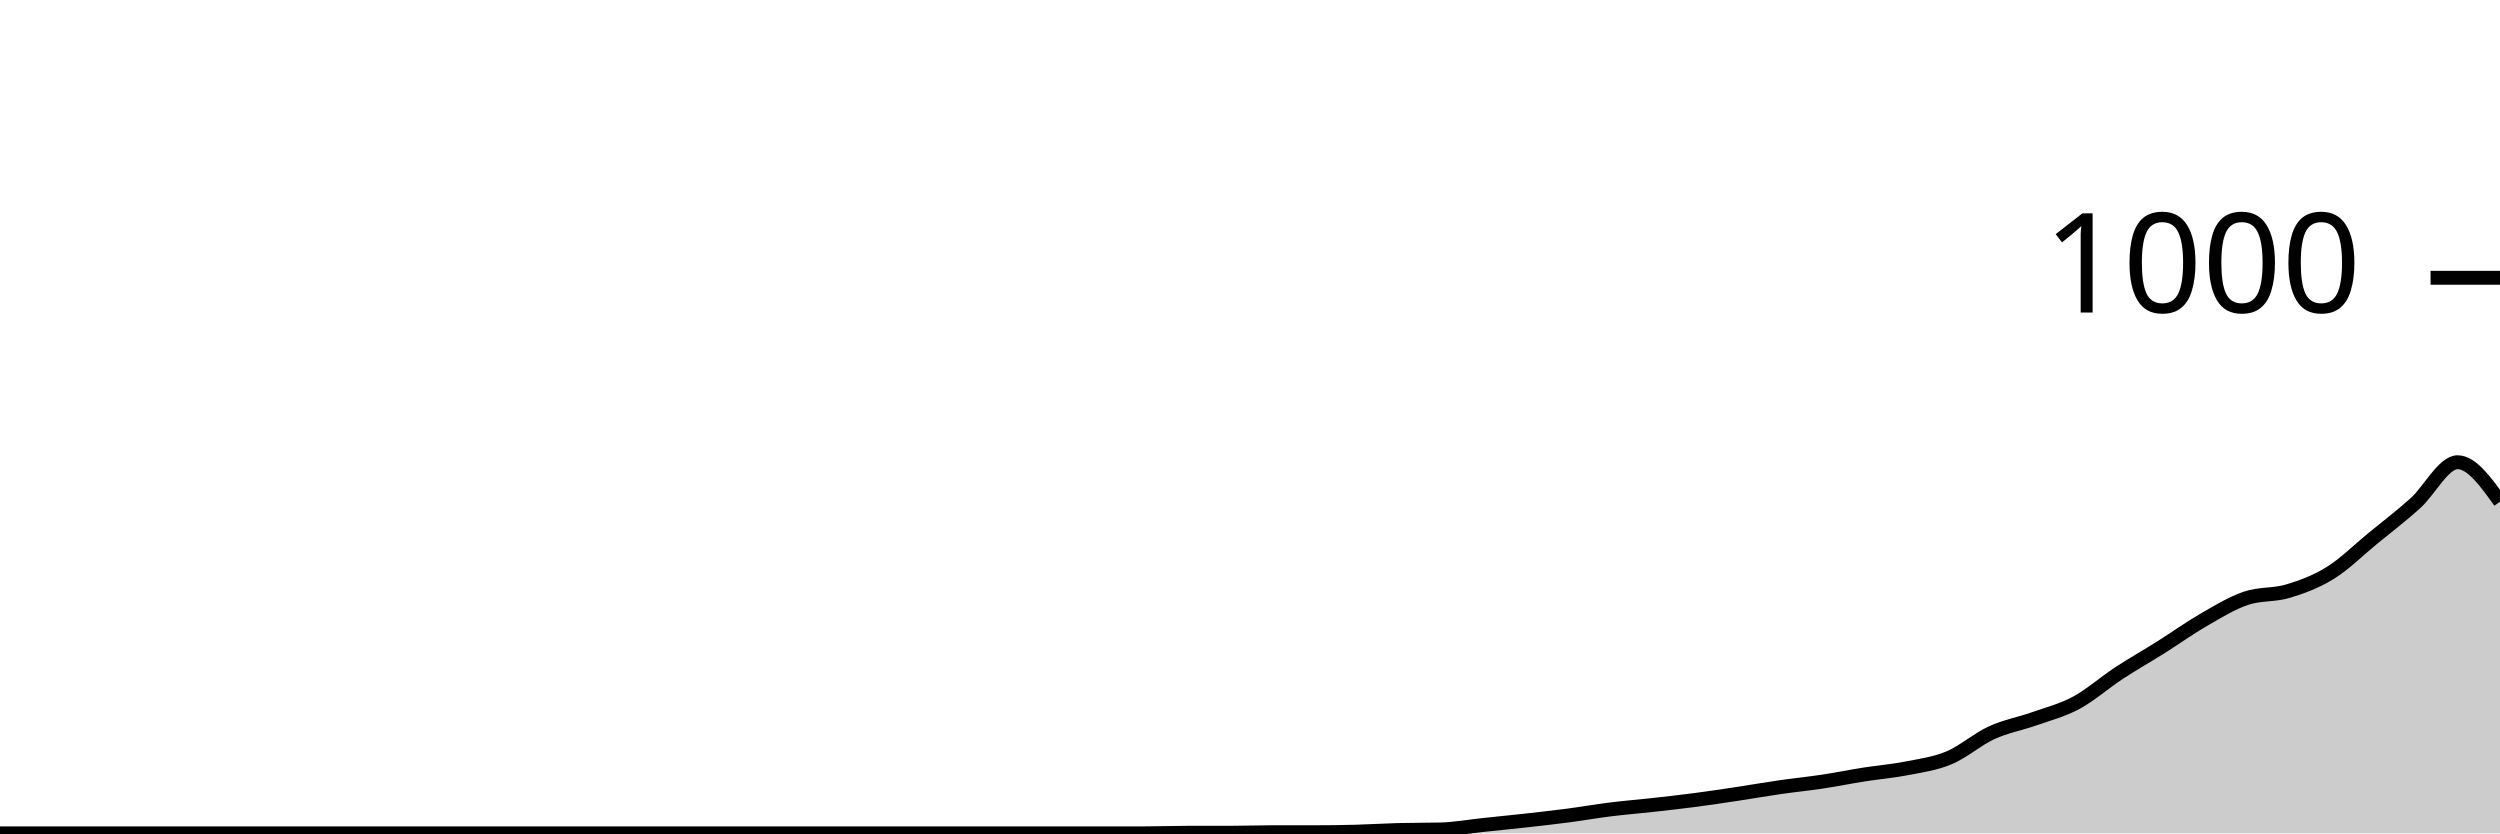
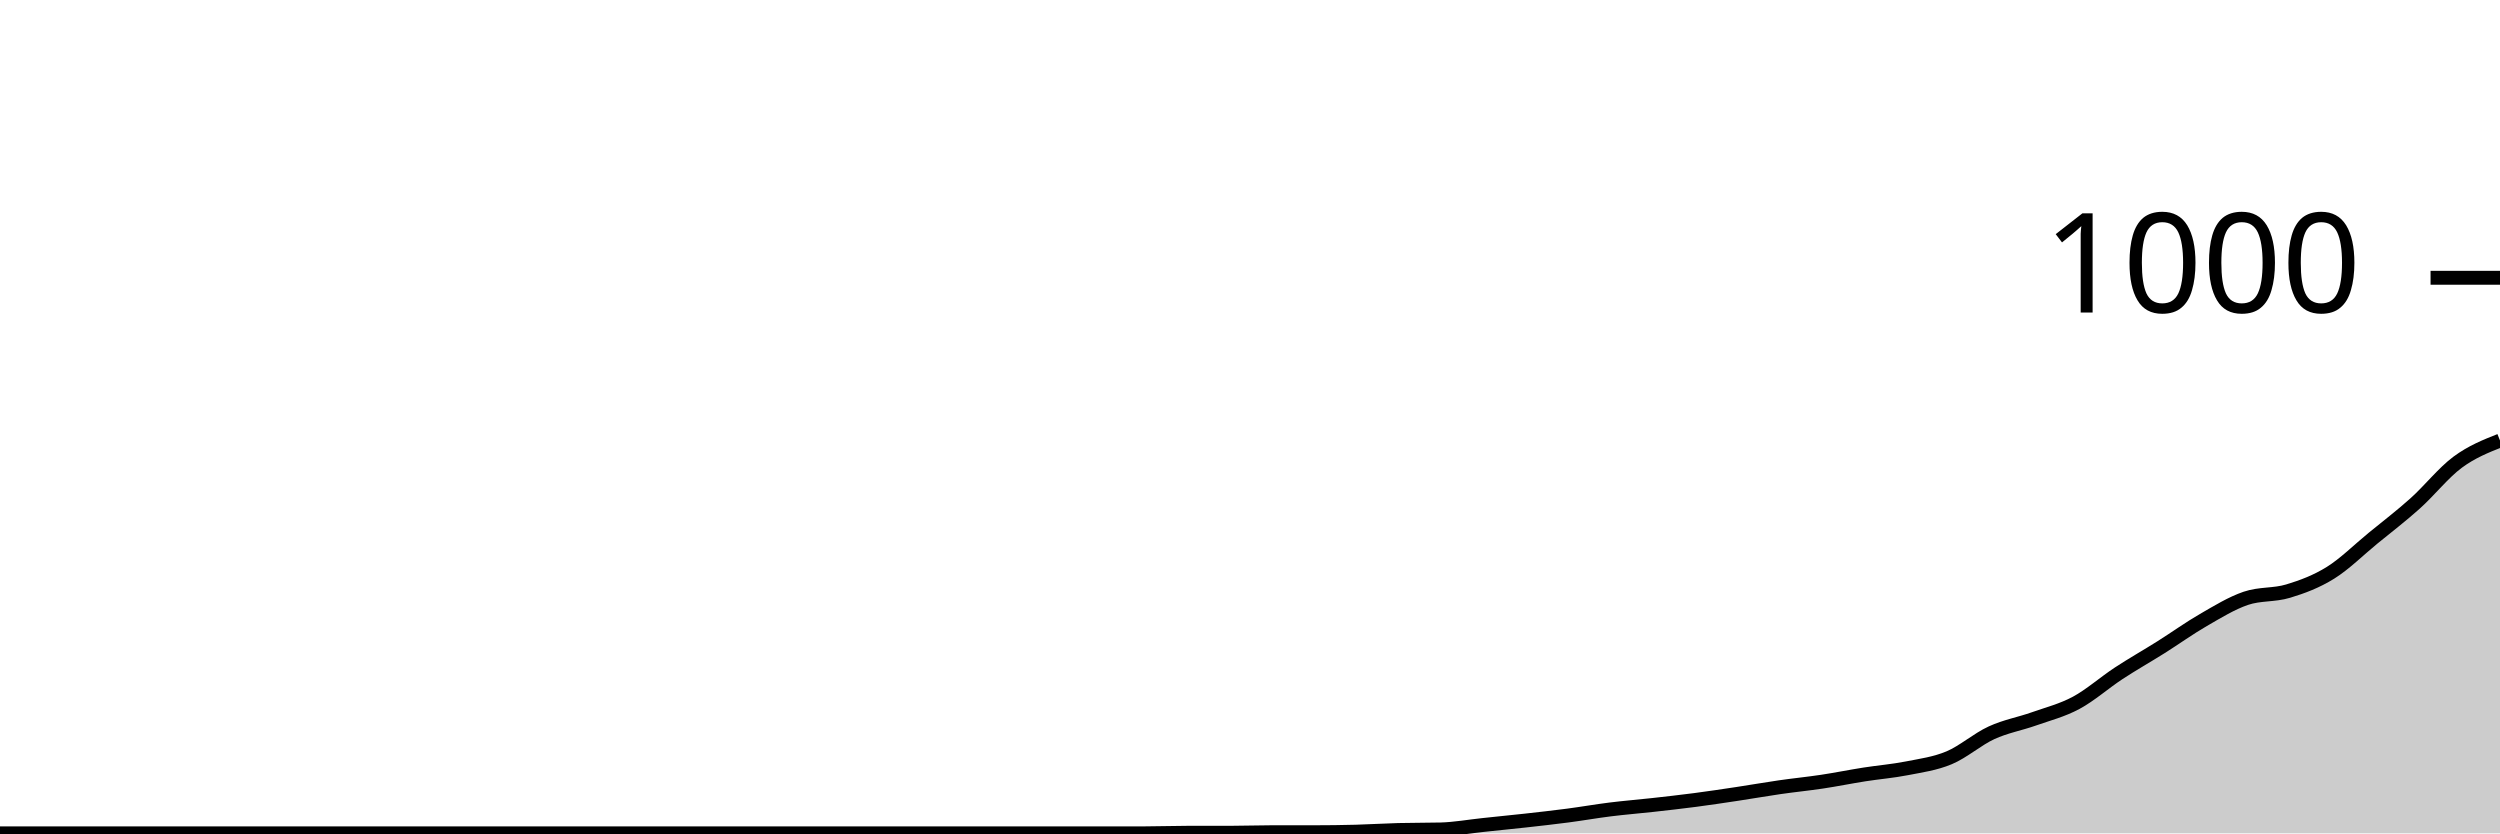
<svg xmlns="http://www.w3.org/2000/svg" viewBox="0 0 180 60">
  <g transform="translate(0,20)">
-     <path class="area" fill="rgba(0, 0, 0, 0.2)" d="M0,40C1.017,40,2.034,40,3.051,40C4.068,40,5.085,40,6.102,40C7.119,40,8.136,40,9.153,40C10.169,40,11.186,40,12.203,40C13.22,40,14.237,40,15.254,40C16.271,40,17.288,40,18.305,40C19.322,40,20.339,40,21.356,40C22.373,40,23.39,40,24.407,40C25.424,40,26.441,40,27.458,40C28.475,40,29.492,40,30.508,40C31.525,40,32.542,40,33.559,40C34.576,40,35.593,40,36.61,40C37.627,40,38.644,40,39.661,40C40.678,40,41.695,40,42.712,40C43.729,40,44.746,40,45.763,40C46.78,40,47.797,40,48.814,40C49.831,40,50.847,40,51.864,40C52.881,40,53.898,40,54.915,40C55.932,40,56.949,40,57.966,40C58.983,40,60,40,61.017,40C62.034,40,63.051,40,64.068,40C65.085,40,66.102,40,67.119,40C68.136,40,69.153,40,70.169,40C71.186,40,72.203,40,73.22,40C74.237,40,75.254,40,76.271,40C77.288,40,78.305,40,79.322,40C80.339,40,81.356,40,82.373,40C83.39,40,84.407,39.96,85.424,39.96C86.441,39.96,87.458,39.96,88.475,39.96C89.492,39.96,90.508,39.92,91.525,39.92C92.542,39.92,93.559,39.92,94.576,39.92C95.593,39.92,96.61,39.907,97.627,39.88C98.644,39.853,99.661,39.787,100.678,39.76C101.695,39.733,102.712,39.747,103.729,39.72C104.746,39.693,105.763,39.507,106.78,39.4C107.797,39.293,108.814,39.193,109.831,39.08C110.847,38.967,111.864,38.853,112.881,38.72C113.898,38.587,114.915,38.407,115.932,38.28C116.949,38.153,117.966,38.073,118.983,37.96C120,37.847,121.017,37.733,122.034,37.6C123.051,37.467,124.068,37.313,125.085,37.16C126.102,37.007,127.119,36.827,128.136,36.68C129.153,36.533,130.169,36.433,131.186,36.28C132.203,36.127,133.22,35.92,134.237,35.76C135.254,35.6,136.271,35.52,137.288,35.32C138.305,35.12,139.322,34.987,140.339,34.56C141.356,34.133,142.373,33.227,143.39,32.76C144.407,32.293,145.424,32.12,146.441,31.76C147.458,31.4,148.475,31.147,149.492,30.6C150.508,30.053,151.525,29.147,152.542,28.48C153.559,27.813,154.576,27.24,155.593,26.6C156.61,25.96,157.627,25.227,158.644,24.64C159.661,24.053,160.678,23.427,161.695,23.08C162.712,22.733,163.729,22.867,164.746,22.56C165.763,22.253,166.78,21.873,167.797,21.24C168.814,20.607,169.831,19.593,170.847,18.76C171.864,17.927,172.881,17.153,173.898,16.24C174.915,15.327,175.932,13.28,176.949,13.28C177.966,13.28,178.983,14.7,180,16.12L180,40C178.983,40,177.966,40,176.949,40C175.932,40,174.915,40,173.898,40C172.881,40,171.864,40,170.847,40C169.831,40,168.814,40,167.797,40C166.78,40,165.763,40,164.746,40C163.729,40,162.712,40,161.695,40C160.678,40,159.661,40,158.644,40C157.627,40,156.61,40,155.593,40C154.576,40,153.559,40,152.542,40C151.525,40,150.508,40,149.492,40C148.475,40,147.458,40,146.441,40C145.424,40,144.407,40,143.39,40C142.373,40,141.356,40,140.339,40C139.322,40,138.305,40,137.288,40C136.271,40,135.254,40,134.237,40C133.22,40,132.203,40,131.186,40C130.169,40,129.153,40,128.136,40C127.119,40,126.102,40,125.085,40C124.068,40,123.051,40,122.034,40C121.017,40,120,40,118.983,40C117.966,40,116.949,40,115.932,40C114.915,40,113.898,40,112.881,40C111.864,40,110.847,40,109.831,40C108.814,40,107.797,40,106.78,40C105.763,40,104.746,40,103.729,40C102.712,40,101.695,40,100.678,40C99.661,40,98.644,40,97.627,40C96.61,40,95.593,40,94.576,40C93.559,40,92.542,40,91.525,40C90.508,40,89.492,40,88.475,40C87.458,40,86.441,40,85.424,40C84.407,40,83.39,40,82.373,40C81.356,40,80.339,40,79.322,40C78.305,40,77.288,40,76.271,40C75.254,40,74.237,40,73.22,40C72.203,40,71.186,40,70.169,40C69.153,40,68.136,40,67.119,40C66.102,40,65.085,40,64.068,40C63.051,40,62.034,40,61.017,40C60,40,58.983,40,57.966,40C56.949,40,55.932,40,54.915,40C53.898,40,52.881,40,51.864,40C50.847,40,49.831,40,48.814,40C47.797,40,46.78,40,45.763,40C44.746,40,43.729,40,42.712,40C41.695,40,40.678,40,39.661,40C38.644,40,37.627,40,36.61,40C35.593,40,34.576,40,33.559,40C32.542,40,31.525,40,30.508,40C29.492,40,28.475,40,27.458,40C26.441,40,25.424,40,24.407,40C23.39,40,22.373,40,21.356,40C20.339,40,19.322,40,18.305,40C17.288,40,16.271,40,15.254,40C14.237,40,13.22,40,12.203,40C11.186,40,10.169,40,9.153,40C8.136,40,7.119,40,6.102,40C5.085,40,4.068,40,3.051,40C2.034,40,1.017,40,0,40Z" />
-     <path class="line" stroke="black" fill="none" d="M0,40C1.017,40,2.034,40,3.051,40C4.068,40,5.085,40,6.102,40C7.119,40,8.136,40,9.153,40C10.169,40,11.186,40,12.203,40C13.22,40,14.237,40,15.254,40C16.271,40,17.288,40,18.305,40C19.322,40,20.339,40,21.356,40C22.373,40,23.39,40,24.407,40C25.424,40,26.441,40,27.458,40C28.475,40,29.492,40,30.508,40C31.525,40,32.542,40,33.559,40C34.576,40,35.593,40,36.61,40C37.627,40,38.644,40,39.661,40C40.678,40,41.695,40,42.712,40C43.729,40,44.746,40,45.763,40C46.78,40,47.797,40,48.814,40C49.831,40,50.847,40,51.864,40C52.881,40,53.898,40,54.915,40C55.932,40,56.949,40,57.966,40C58.983,40,60,40,61.017,40C62.034,40,63.051,40,64.068,40C65.085,40,66.102,40,67.119,40C68.136,40,69.153,40,70.169,40C71.186,40,72.203,40,73.22,40C74.237,40,75.254,40,76.271,40C77.288,40,78.305,40,79.322,40C80.339,40,81.356,40,82.373,40C83.39,40,84.407,39.96,85.424,39.96C86.441,39.96,87.458,39.96,88.475,39.96C89.492,39.96,90.508,39.92,91.525,39.92C92.542,39.92,93.559,39.92,94.576,39.92C95.593,39.92,96.61,39.907,97.627,39.88C98.644,39.853,99.661,39.787,100.678,39.76C101.695,39.733,102.712,39.747,103.729,39.72C104.746,39.693,105.763,39.507,106.78,39.4C107.797,39.293,108.814,39.193,109.831,39.08C110.847,38.967,111.864,38.853,112.881,38.72C113.898,38.587,114.915,38.407,115.932,38.28C116.949,38.153,117.966,38.073,118.983,37.96C120,37.847,121.017,37.733,122.034,37.6C123.051,37.467,124.068,37.313,125.085,37.16C126.102,37.007,127.119,36.827,128.136,36.68C129.153,36.533,130.169,36.433,131.186,36.28C132.203,36.127,133.22,35.92,134.237,35.76C135.254,35.6,136.271,35.52,137.288,35.32C138.305,35.12,139.322,34.987,140.339,34.56C141.356,34.133,142.373,33.227,143.39,32.76C144.407,32.293,145.424,32.12,146.441,31.76C147.458,31.4,148.475,31.147,149.492,30.6C150.508,30.053,151.525,29.147,152.542,28.48C153.559,27.813,154.576,27.24,155.593,26.6C156.61,25.96,157.627,25.227,158.644,24.64C159.661,24.053,160.678,23.427,161.695,23.08C162.712,22.733,163.729,22.867,164.746,22.56C165.763,22.253,166.78,21.873,167.797,21.24C168.814,20.607,169.831,19.593,170.847,18.76C171.864,17.927,172.881,17.153,173.898,16.24C174.915,15.327,175.932,13.28,176.949,13.28C177.966,13.28,178.983,14.7,180,16.12" />
+     <path class="area" fill="rgba(0, 0, 0, 0.2)" d="M0,40C1.017,40,2.034,40,3.051,40C4.068,40,5.085,40,6.102,40C7.119,40,8.136,40,9.153,40C10.169,40,11.186,40,12.203,40C13.22,40,14.237,40,15.254,40C16.271,40,17.288,40,18.305,40C19.322,40,20.339,40,21.356,40C22.373,40,23.39,40,24.407,40C25.424,40,26.441,40,27.458,40C28.475,40,29.492,40,30.508,40C31.525,40,32.542,40,33.559,40C34.576,40,35.593,40,36.61,40C37.627,40,38.644,40,39.661,40C40.678,40,41.695,40,42.712,40C43.729,40,44.746,40,45.763,40C46.78,40,47.797,40,48.814,40C49.831,40,50.847,40,51.864,40C52.881,40,53.898,40,54.915,40C55.932,40,56.949,40,57.966,40C58.983,40,60,40,61.017,40C62.034,40,63.051,40,64.068,40C65.085,40,66.102,40,67.119,40C68.136,40,69.153,40,70.169,40C71.186,40,72.203,40,73.22,40C74.237,40,75.254,40,76.271,40C77.288,40,78.305,40,79.322,40C80.339,40,81.356,40,82.373,40C83.39,40,84.407,39.96,85.424,39.96C86.441,39.96,87.458,39.96,88.475,39.96C89.492,39.96,90.508,39.92,91.525,39.92C92.542,39.92,93.559,39.92,94.576,39.92C95.593,39.92,96.61,39.907,97.627,39.88C98.644,39.853,99.661,39.787,100.678,39.76C101.695,39.733,102.712,39.747,103.729,39.72C104.746,39.693,105.763,39.507,106.78,39.4C107.797,39.293,108.814,39.193,109.831,39.08C110.847,38.967,111.864,38.853,112.881,38.72C113.898,38.587,114.915,38.407,115.932,38.28C116.949,38.153,117.966,38.073,118.983,37.96C120,37.847,121.017,37.733,122.034,37.6C123.051,37.467,124.068,37.313,125.085,37.16C126.102,37.007,127.119,36.827,128.136,36.68C129.153,36.533,130.169,36.433,131.186,36.28C132.203,36.127,133.22,35.92,134.237,35.76C135.254,35.6,136.271,35.52,137.288,35.32C138.305,35.12,139.322,34.987,140.339,34.56C141.356,34.133,142.373,33.227,143.39,32.76C144.407,32.293,145.424,32.12,146.441,31.76C147.458,31.4,148.475,31.147,149.492,30.6C150.508,30.053,151.525,29.147,152.542,28.48C153.559,27.813,154.576,27.24,155.593,26.6C156.61,25.96,157.627,25.227,158.644,24.64C159.661,24.053,160.678,23.427,161.695,23.08C162.712,22.733,163.729,22.867,164.746,22.56C165.763,22.253,166.78,21.873,167.797,21.24C168.814,20.607,169.831,19.593,170.847,18.76C171.864,17.927,172.881,17.153,173.898,16.24C174.915,15.327,175.932,14.033,176.949,13.28C177.966,12.527,178.983,12.123,180,11.72L180,40C178.983,40,177.966,40,176.949,40C175.932,40,174.915,40,173.898,40C172.881,40,171.864,40,170.847,40C169.831,40,168.814,40,167.797,40C166.78,40,165.763,40,164.746,40C163.729,40,162.712,40,161.695,40C160.678,40,159.661,40,158.644,40C157.627,40,156.61,40,155.593,40C154.576,40,153.559,40,152.542,40C151.525,40,150.508,40,149.492,40C148.475,40,147.458,40,146.441,40C145.424,40,144.407,40,143.39,40C142.373,40,141.356,40,140.339,40C139.322,40,138.305,40,137.288,40C136.271,40,135.254,40,134.237,40C133.22,40,132.203,40,131.186,40C130.169,40,129.153,40,128.136,40C127.119,40,126.102,40,125.085,40C124.068,40,123.051,40,122.034,40C121.017,40,120,40,118.983,40C117.966,40,116.949,40,115.932,40C114.915,40,113.898,40,112.881,40C111.864,40,110.847,40,109.831,40C108.814,40,107.797,40,106.78,40C105.763,40,104.746,40,103.729,40C102.712,40,101.695,40,100.678,40C99.661,40,98.644,40,97.627,40C96.61,40,95.593,40,94.576,40C93.559,40,92.542,40,91.525,40C90.508,40,89.492,40,88.475,40C87.458,40,86.441,40,85.424,40C84.407,40,83.39,40,82.373,40C81.356,40,80.339,40,79.322,40C78.305,40,77.288,40,76.271,40C75.254,40,74.237,40,73.22,40C72.203,40,71.186,40,70.169,40C69.153,40,68.136,40,67.119,40C66.102,40,65.085,40,64.068,40C63.051,40,62.034,40,61.017,40C60,40,58.983,40,57.966,40C56.949,40,55.932,40,54.915,40C53.898,40,52.881,40,51.864,40C50.847,40,49.831,40,48.814,40C47.797,40,46.78,40,45.763,40C44.746,40,43.729,40,42.712,40C41.695,40,40.678,40,39.661,40C38.644,40,37.627,40,36.61,40C35.593,40,34.576,40,33.559,40C32.542,40,31.525,40,30.508,40C29.492,40,28.475,40,27.458,40C26.441,40,25.424,40,24.407,40C23.39,40,22.373,40,21.356,40C20.339,40,19.322,40,18.305,40C17.288,40,16.271,40,15.254,40C14.237,40,13.22,40,12.203,40C11.186,40,10.169,40,9.153,40C8.136,40,7.119,40,6.102,40C5.085,40,4.068,40,3.051,40C2.034,40,1.017,40,0,40Z" />
+     <path class="line" stroke="black" fill="none" d="M0,40C1.017,40,2.034,40,3.051,40C4.068,40,5.085,40,6.102,40C7.119,40,8.136,40,9.153,40C10.169,40,11.186,40,12.203,40C13.22,40,14.237,40,15.254,40C16.271,40,17.288,40,18.305,40C19.322,40,20.339,40,21.356,40C22.373,40,23.39,40,24.407,40C25.424,40,26.441,40,27.458,40C28.475,40,29.492,40,30.508,40C31.525,40,32.542,40,33.559,40C34.576,40,35.593,40,36.61,40C37.627,40,38.644,40,39.661,40C40.678,40,41.695,40,42.712,40C43.729,40,44.746,40,45.763,40C46.78,40,47.797,40,48.814,40C49.831,40,50.847,40,51.864,40C52.881,40,53.898,40,54.915,40C55.932,40,56.949,40,57.966,40C58.983,40,60,40,61.017,40C62.034,40,63.051,40,64.068,40C65.085,40,66.102,40,67.119,40C68.136,40,69.153,40,70.169,40C71.186,40,72.203,40,73.22,40C74.237,40,75.254,40,76.271,40C77.288,40,78.305,40,79.322,40C80.339,40,81.356,40,82.373,40C83.39,40,84.407,39.96,85.424,39.96C86.441,39.96,87.458,39.96,88.475,39.96C89.492,39.96,90.508,39.92,91.525,39.92C92.542,39.92,93.559,39.92,94.576,39.92C95.593,39.92,96.61,39.907,97.627,39.88C98.644,39.853,99.661,39.787,100.678,39.76C101.695,39.733,102.712,39.747,103.729,39.72C104.746,39.693,105.763,39.507,106.78,39.4C107.797,39.293,108.814,39.193,109.831,39.08C110.847,38.967,111.864,38.853,112.881,38.72C113.898,38.587,114.915,38.407,115.932,38.28C116.949,38.153,117.966,38.073,118.983,37.96C120,37.847,121.017,37.733,122.034,37.6C123.051,37.467,124.068,37.313,125.085,37.16C126.102,37.007,127.119,36.827,128.136,36.68C129.153,36.533,130.169,36.433,131.186,36.28C132.203,36.127,133.22,35.92,134.237,35.76C135.254,35.6,136.271,35.52,137.288,35.32C138.305,35.12,139.322,34.987,140.339,34.56C141.356,34.133,142.373,33.227,143.39,32.76C144.407,32.293,145.424,32.12,146.441,31.76C147.458,31.4,148.475,31.147,149.492,30.6C150.508,30.053,151.525,29.147,152.542,28.48C153.559,27.813,154.576,27.24,155.593,26.6C156.61,25.96,157.627,25.227,158.644,24.64C159.661,24.053,160.678,23.427,161.695,23.08C162.712,22.733,163.729,22.867,164.746,22.56C165.763,22.253,166.78,21.873,167.797,21.24C168.814,20.607,169.831,19.593,170.847,18.76C171.864,17.927,172.881,17.153,173.898,16.24C174.915,15.327,175.932,14.033,176.949,13.28C177.966,12.527,178.983,12.123,180,11.72" />
    <path class="axis-ceiling" stroke-width="1" stroke="black" fill="none" d="M175,0L180,0" />
    <text class="axis-ceiling-label" font-family="sans-serif" text-anchor="end" font-size="10px" x="170" y="2.5">1000</text>
  </g>
</svg>
